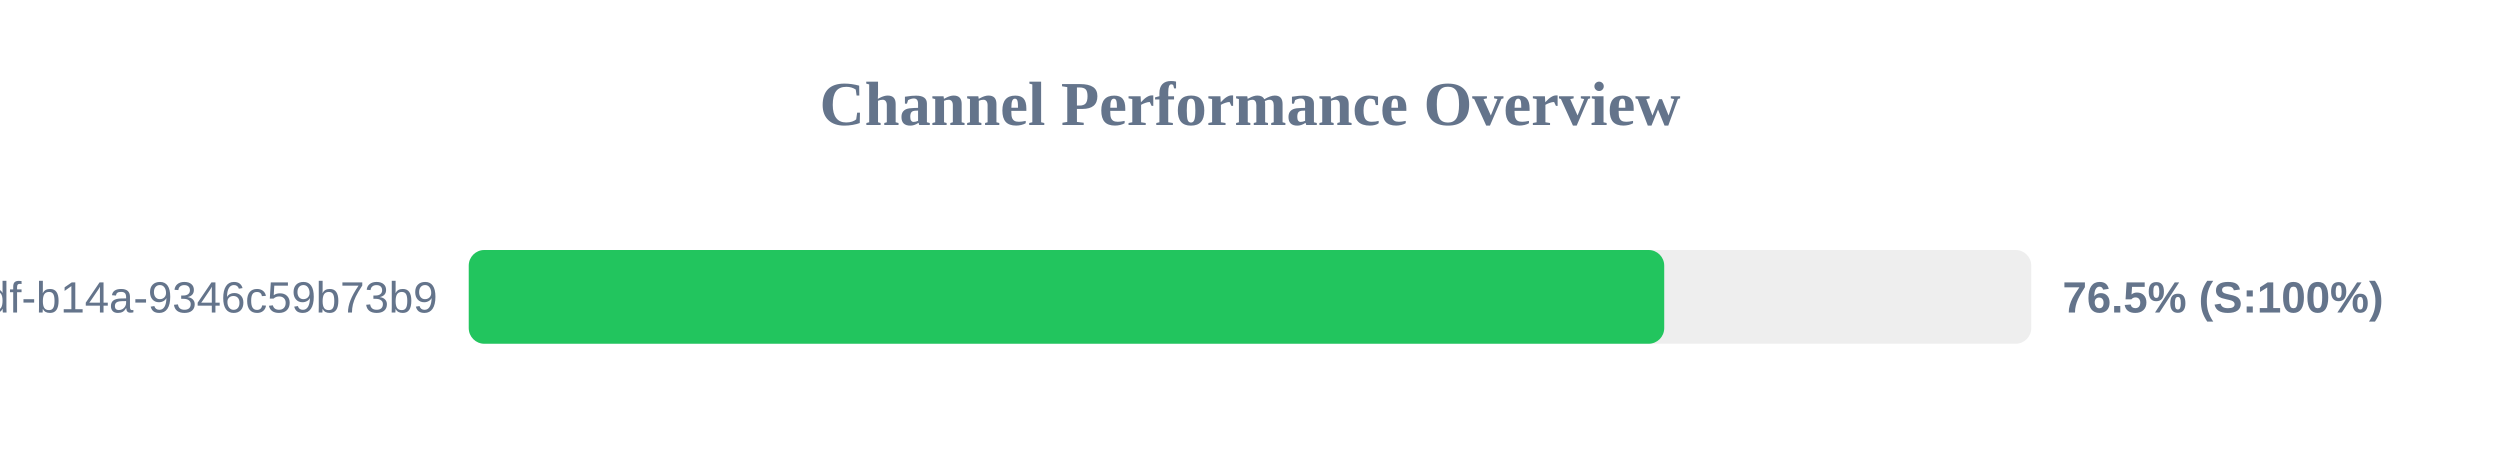
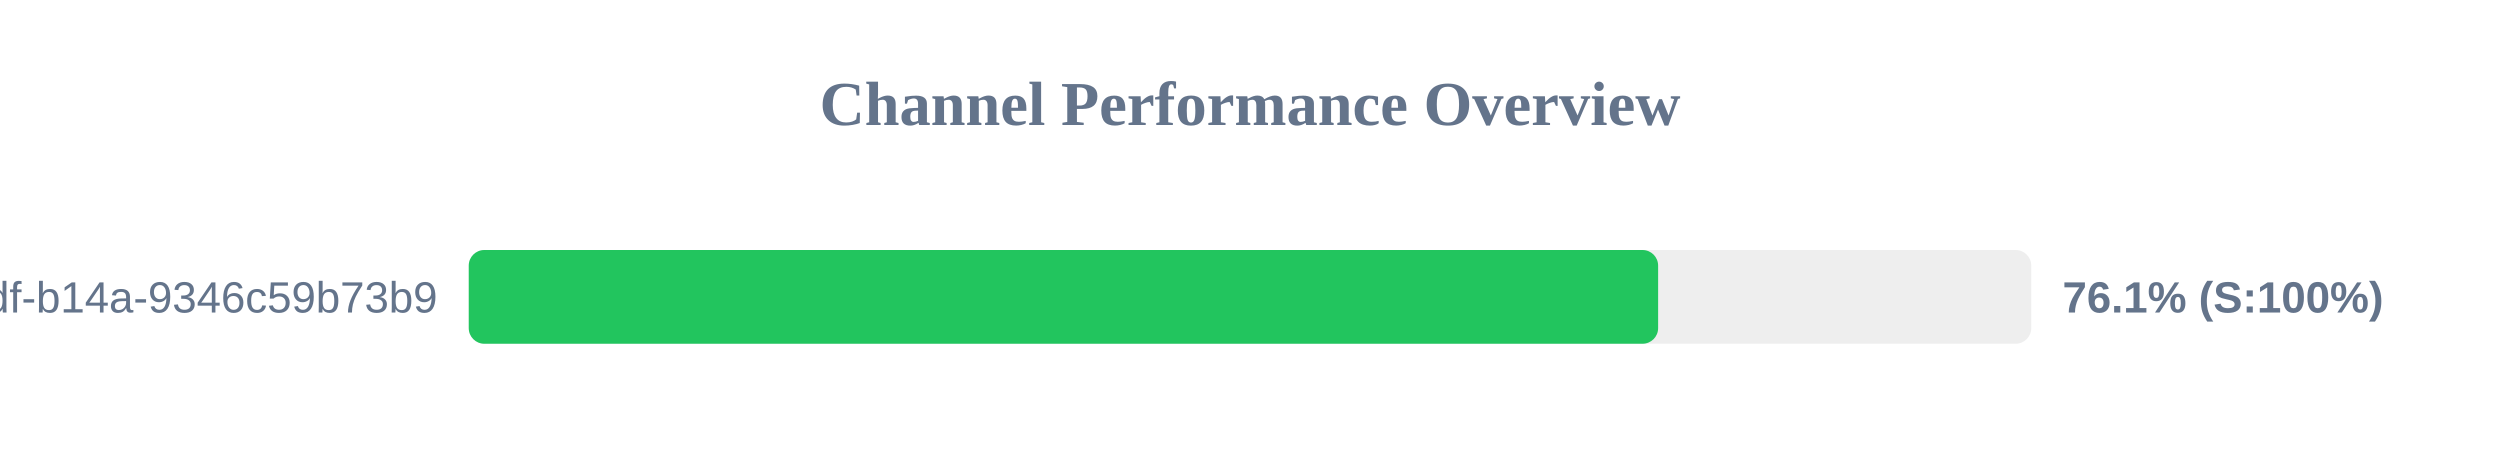
<svg xmlns="http://www.w3.org/2000/svg" width="800" height="150" version="1.1">
  <style>
        .row { font: 14px Arial; fill: #64748b; }
        .score { font: bold 14px Arial; fill: #64748b; }
    </style>
  <text x="400" y="40" text-anchor="middle" font-size="20px" font-weight="bold" fill="#64748b">Channel Performance Overview</text>
  <rect x="150" y="80" width="500" height="30" fill="#eee" rx="5" />
-   <rect x="150" y="80" width="382.55" height="30" fill="#22c55e" rx="5" />
+   <rect x="150" y="80" width="380.6" height="30" fill="#22c55e" rx="5" />
  <text x="140" y="100" text-anchor="end" class="row">?uuid=55ca7a9e-cf90-49df-b14a-9346c59b73b9</text>
-   <text x="660" y="100" text-anchor="start" class="score">76.5% (S:100%)</text>
+   <text x="660" y="100" text-anchor="start" class="score">76.1% (S:100%)</text>
</svg>
